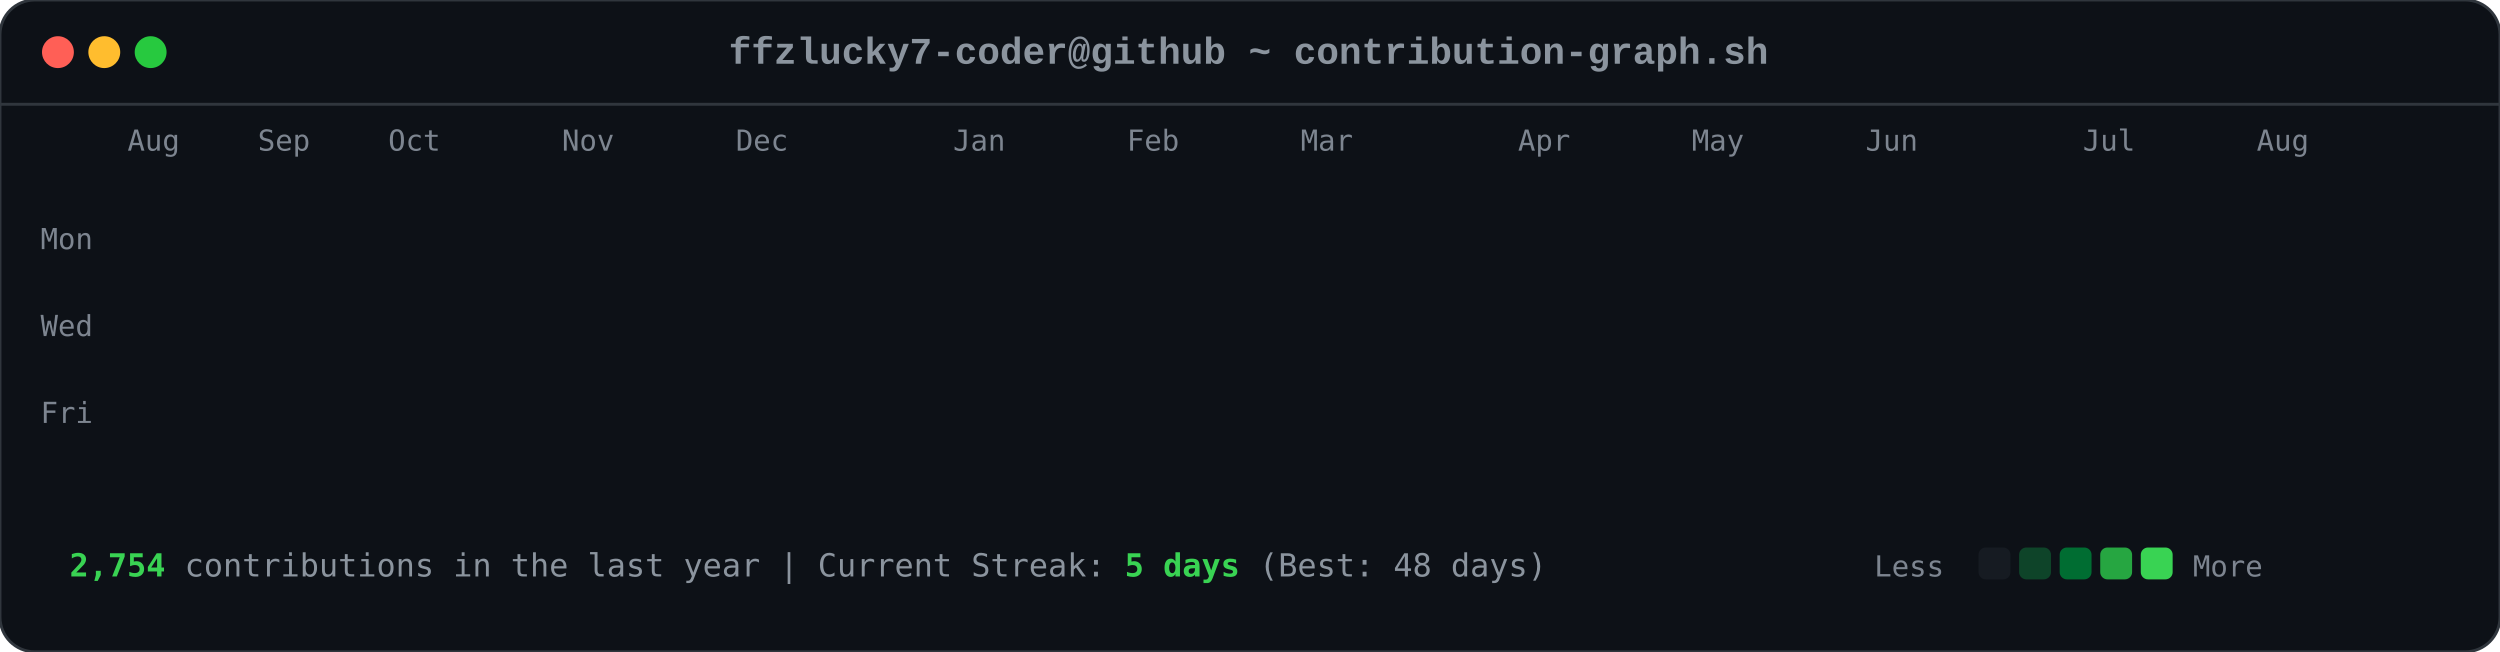
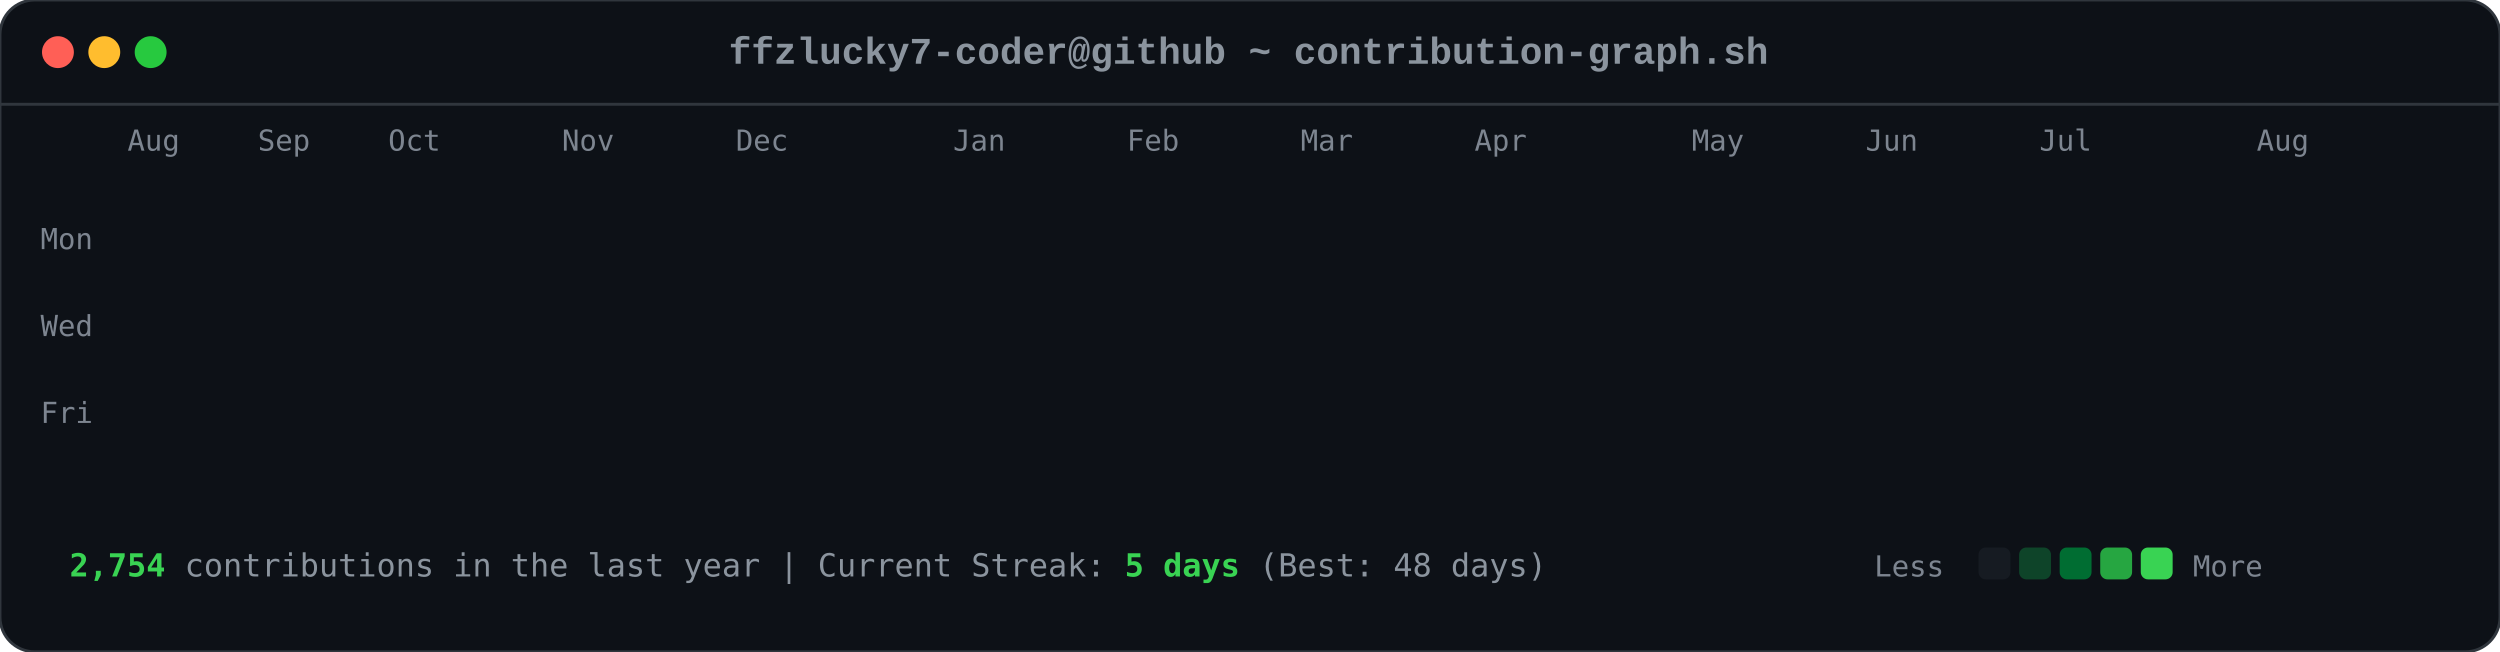
<svg xmlns="http://www.w3.org/2000/svg" viewBox="0 0 863 225" width="863" height="225">
  <style>

        .card-bg { fill: #0d1117; rx: 12px; ry: 12px; stroke: #30363d; stroke-width: 1px; }
        .font-mono { font-family: ui-monospace, SFMono-Regular, Consolas, 'Liberation Mono', Menlo, monospace; }
        .header-title { font-size: 13px; fill: #8b949e; font-weight: 600; }
        .axis-label { font-size: 10px; fill: #7d8590; font-family: ui-monospace, SFMono-Regular, Consolas, monospace; }
        .footer-text { font-size: 11px; fill: #8b949e; font-family: ui-monospace, SFMono-Regular, Consolas, monospace; }
        .stat-highlight { fill: #39d353; font-weight: 700; }
        
        .dot { rx: 6px; ry: 6px; }
        .dot-red { fill: #ff5f56; }
        .dot-yellow { fill: #ffbd2e; }
        .dot-green { fill: #27c93f; }
        
        .day-box {
            rx: 2.5px;
            ry: 2.5px;
            opacity: 0;
            animation: diagReveal 0.6s cubic-bezier(0.16, 1, 0.3, 1) forwards;
        }
        
        @keyframes diagReveal {
            0% { opacity: 0; transform: scale(0.2) translateY(-12px); }
            60% { opacity: 0.8; transform: scale(1.1) translateY(2px); }
            100% { opacity: 1; transform: scale(1) translateY(0); }
        }
    
</style>
  <rect width="863" height="225" class="card-bg" />
  <circle cx="20" cy="18" r="5.5" class="dot dot-red" />
  <circle cx="36" cy="18" r="5.5" class="dot dot-yellow" />
  <circle cx="52" cy="18" r="5.5" class="dot dot-green" />
  <text x="431" y="22" text-anchor="middle" class="font-mono header-title">ffzlucky7-coder@github ~ contribution-graph.sh</text>
  <line x1="0" y1="36" x2="863" y2="36" stroke="#30363d" stroke-width="1" />
  <text x="44" y="52" class="axis-label">Aug</text>
  <text x="89" y="52" class="axis-label">Sep</text>
  <text x="134" y="52" class="axis-label">Oct</text>
  <text x="194" y="52" class="axis-label">Nov</text>
  <text x="254" y="52" class="axis-label">Dec</text>
  <text x="329" y="52" class="axis-label">Jan</text>
  <text x="389" y="52" class="axis-label">Feb</text>
  <text x="449" y="52" class="axis-label">Mar</text>
-   <text x="524" y="52" class="axis-label">Apr</text>
+   <text x="509" y="52" class="axis-label">Apr</text>
  <text x="584" y="52" class="axis-label">May</text>
  <text x="644" y="52" class="axis-label">Jun</text>
-   <text x="719" y="52" class="axis-label">Jul</text>
+   <text x="704" y="52" class="axis-label">Jul</text>
  <text x="779" y="52" class="axis-label">Aug</text>
  <text x="14" y="86" class="axis-label">Mon</text>
  <text x="14" y="116" class="axis-label">Wed</text>
  <text x="14" y="146" class="axis-label">Fri</text>
  <rect x="44" y="62" width="11" height="11" fill="#0e4429" class="day-box" style="animation-delay: 0.2s;" />
  <rect x="44" y="77" width="11" height="11" fill="#0e4429" class="day-box" style="animation-delay: 0.24s;" />
  <rect x="44" y="92" width="11" height="11" fill="#39d353" class="day-box" style="animation-delay: 0.28s;" />
  <rect x="44" y="107" width="11" height="11" fill="#0e4429" class="day-box" style="animation-delay: 0.32s;" />
  <rect x="44" y="122" width="11" height="11" fill="#26a641" class="day-box" style="animation-delay: 0.36s;" />
  <rect x="44" y="137" width="11" height="11" fill="#26a641" class="day-box" style="animation-delay: 0.4s;" />
  <rect x="44" y="152" width="11" height="11" fill="#26a641" class="day-box" style="animation-delay: 0.44s;" />
  <rect x="59" y="62" width="11" height="11" fill="#0e4429" class="day-box" style="animation-delay: 0.25s;" />
  <rect x="59" y="77" width="11" height="11" fill="#0e4429" class="day-box" style="animation-delay: 0.29s;" />
  <rect x="59" y="92" width="11" height="11" fill="#006d32" class="day-box" style="animation-delay: 0.33s;" />
  <rect x="59" y="107" width="11" height="11" fill="#161b22" class="day-box" style="animation-delay: 0.37s;" />
  <rect x="59" y="122" width="11" height="11" fill="#39d353" class="day-box" style="animation-delay: 0.41s;" />
  <rect x="59" y="137" width="11" height="11" fill="#69f0a0" class="day-box" style="animation-delay: 0.45s;" />
  <rect x="59" y="152" width="11" height="11" fill="#006d32" class="day-box" style="animation-delay: 0.49s;" />
  <rect x="74" y="62" width="11" height="11" fill="#26a641" class="day-box" style="animation-delay: 0.3s;" />
  <rect x="74" y="77" width="11" height="11" fill="#39d353" class="day-box" style="animation-delay: 0.34s;" />
  <rect x="74" y="92" width="11" height="11" fill="#161b22" class="day-box" style="animation-delay: 0.38s;" />
  <rect x="74" y="107" width="11" height="11" fill="#161b22" class="day-box" style="animation-delay: 0.42s;" />
  <rect x="74" y="122" width="11" height="11" fill="#006d32" class="day-box" style="animation-delay: 0.46s;" />
  <rect x="74" y="137" width="11" height="11" fill="#006d32" class="day-box" style="animation-delay: 0.5s;" />
  <rect x="74" y="152" width="11" height="11" fill="#26a641" class="day-box" style="animation-delay: 0.54s;" />
  <rect x="89" y="62" width="11" height="11" fill="#0e4429" class="day-box" style="animation-delay: 0.35s;" />
  <rect x="89" y="77" width="11" height="11" fill="#006d32" class="day-box" style="animation-delay: 0.39s;" />
  <rect x="89" y="92" width="11" height="11" fill="#39d353" class="day-box" style="animation-delay: 0.43s;" />
  <rect x="89" y="107" width="11" height="11" fill="#0e4429" class="day-box" style="animation-delay: 0.47s;" />
  <rect x="89" y="122" width="11" height="11" fill="#0e4429" class="day-box" style="animation-delay: 0.51s;" />
  <rect x="89" y="137" width="11" height="11" fill="#006d32" class="day-box" style="animation-delay: 0.55s;" />
  <rect x="89" y="152" width="11" height="11" fill="#0e4429" class="day-box" style="animation-delay: 0.59s;" />
  <rect x="104" y="62" width="11" height="11" fill="#006d32" class="day-box" style="animation-delay: 0.4s;" />
  <rect x="104" y="77" width="11" height="11" fill="#69f0a0" class="day-box" style="animation-delay: 0.44s;" />
  <rect x="104" y="92" width="11" height="11" fill="#0e4429" class="day-box" style="animation-delay: 0.48s;" />
  <rect x="104" y="107" width="11" height="11" fill="#161b22" class="day-box" style="animation-delay: 0.52s;" />
  <rect x="104" y="122" width="11" height="11" fill="#0e4429" class="day-box" style="animation-delay: 0.56s;" />
  <rect x="104" y="137" width="11" height="11" fill="#006d32" class="day-box" style="animation-delay: 0.6s;" />
  <rect x="104" y="152" width="11" height="11" fill="#69f0a0" class="day-box" style="animation-delay: 0.64s;" />
  <rect x="119" y="62" width="11" height="11" fill="#0e4429" class="day-box" style="animation-delay: 0.45s;" />
  <rect x="119" y="77" width="11" height="11" fill="#006d32" class="day-box" style="animation-delay: 0.49s;" />
  <rect x="119" y="92" width="11" height="11" fill="#006d32" class="day-box" style="animation-delay: 0.53s;" />
  <rect x="119" y="107" width="11" height="11" fill="#161b22" class="day-box" style="animation-delay: 0.57s;" />
  <rect x="119" y="122" width="11" height="11" fill="#26a641" class="day-box" style="animation-delay: 0.61s;" />
  <rect x="119" y="137" width="11" height="11" fill="#161b22" class="day-box" style="animation-delay: 0.65s;" />
  <rect x="119" y="152" width="11" height="11" fill="#26a641" class="day-box" style="animation-delay: 0.69s;" />
  <rect x="134" y="62" width="11" height="11" fill="#39d353" class="day-box" style="animation-delay: 0.5s;" />
  <rect x="134" y="77" width="11" height="11" fill="#006d32" class="day-box" style="animation-delay: 0.54s;" />
  <rect x="134" y="92" width="11" height="11" fill="#161b22" class="day-box" style="animation-delay: 0.58s;" />
  <rect x="134" y="107" width="11" height="11" fill="#161b22" class="day-box" style="animation-delay: 0.62s;" />
  <rect x="134" y="122" width="11" height="11" fill="#161b22" class="day-box" style="animation-delay: 0.66s;" />
  <rect x="134" y="137" width="11" height="11" fill="#0e4429" class="day-box" style="animation-delay: 0.7s;" />
  <rect x="134" y="152" width="11" height="11" fill="#006d32" class="day-box" style="animation-delay: 0.74s;" />
  <rect x="149" y="62" width="11" height="11" fill="#161b22" class="day-box" style="animation-delay: 0.55s;" />
  <rect x="149" y="77" width="11" height="11" fill="#0e4429" class="day-box" style="animation-delay: 0.59s;" />
  <rect x="149" y="92" width="11" height="11" fill="#161b22" class="day-box" style="animation-delay: 0.63s;" />
  <rect x="149" y="107" width="11" height="11" fill="#26a641" class="day-box" style="animation-delay: 0.67s;" />
  <rect x="149" y="122" width="11" height="11" fill="#161b22" class="day-box" style="animation-delay: 0.71s;" />
  <rect x="149" y="137" width="11" height="11" fill="#161b22" class="day-box" style="animation-delay: 0.75s;" />
  <rect x="149" y="152" width="11" height="11" fill="#26a641" class="day-box" style="animation-delay: 0.79s;" />
  <rect x="164" y="62" width="11" height="11" fill="#26a641" class="day-box" style="animation-delay: 0.6s;" />
  <rect x="164" y="77" width="11" height="11" fill="#26a641" class="day-box" style="animation-delay: 0.64s;" />
  <rect x="164" y="92" width="11" height="11" fill="#0e4429" class="day-box" style="animation-delay: 0.68s;" />
  <rect x="164" y="107" width="11" height="11" fill="#006d32" class="day-box" style="animation-delay: 0.72s;" />
  <rect x="164" y="122" width="11" height="11" fill="#26a641" class="day-box" style="animation-delay: 0.76s;" />
  <rect x="164" y="137" width="11" height="11" fill="#69f0a0" class="day-box" style="animation-delay: 0.8s;" />
  <rect x="164" y="152" width="11" height="11" fill="#006d32" class="day-box" style="animation-delay: 0.84s;" />
  <rect x="179" y="62" width="11" height="11" fill="#0e4429" class="day-box" style="animation-delay: 0.65s;" />
  <rect x="179" y="77" width="11" height="11" fill="#006d32" class="day-box" style="animation-delay: 0.69s;" />
  <rect x="179" y="92" width="11" height="11" fill="#0e4429" class="day-box" style="animation-delay: 0.73s;" />
  <rect x="179" y="107" width="11" height="11" fill="#006d32" class="day-box" style="animation-delay: 0.77s;" />
  <rect x="179" y="122" width="11" height="11" fill="#69f0a0" class="day-box" style="animation-delay: 0.81s;" />
  <rect x="179" y="137" width="11" height="11" fill="#26a641" class="day-box" style="animation-delay: 0.85s;" />
  <rect x="179" y="152" width="11" height="11" fill="#0e4429" class="day-box" style="animation-delay: 0.89s;" />
  <rect x="194" y="62" width="11" height="11" fill="#0e4429" class="day-box" style="animation-delay: 0.7s;" />
  <rect x="194" y="77" width="11" height="11" fill="#69f0a0" class="day-box" style="animation-delay: 0.74s;" />
  <rect x="194" y="92" width="11" height="11" fill="#39d353" class="day-box" style="animation-delay: 0.78s;" />
  <rect x="194" y="107" width="11" height="11" fill="#69f0a0" class="day-box" style="animation-delay: 0.82s;" />
  <rect x="194" y="122" width="11" height="11" fill="#161b22" class="day-box" style="animation-delay: 0.86s;" />
  <rect x="194" y="137" width="11" height="11" fill="#161b22" class="day-box" style="animation-delay: 0.9s;" />
  <rect x="194" y="152" width="11" height="11" fill="#161b22" class="day-box" style="animation-delay: 0.94s;" />
  <rect x="209" y="62" width="11" height="11" fill="#006d32" class="day-box" style="animation-delay: 0.75s;" />
  <rect x="209" y="77" width="11" height="11" fill="#161b22" class="day-box" style="animation-delay: 0.79s;" />
  <rect x="209" y="92" width="11" height="11" fill="#161b22" class="day-box" style="animation-delay: 0.83s;" />
  <rect x="209" y="107" width="11" height="11" fill="#0e4429" class="day-box" style="animation-delay: 0.87s;" />
  <rect x="209" y="122" width="11" height="11" fill="#39d353" class="day-box" style="animation-delay: 0.91s;" />
  <rect x="209" y="137" width="11" height="11" fill="#26a641" class="day-box" style="animation-delay: 0.95s;" />
  <rect x="209" y="152" width="11" height="11" fill="#006d32" class="day-box" style="animation-delay: 0.99s;" />
  <rect x="224" y="62" width="11" height="11" fill="#26a641" class="day-box" style="animation-delay: 0.8s;" />
  <rect x="224" y="77" width="11" height="11" fill="#26a641" class="day-box" style="animation-delay: 0.84s;" />
  <rect x="224" y="92" width="11" height="11" fill="#26a641" class="day-box" style="animation-delay: 0.88s;" />
  <rect x="224" y="107" width="11" height="11" fill="#0e4429" class="day-box" style="animation-delay: 0.92s;" />
  <rect x="224" y="122" width="11" height="11" fill="#69f0a0" class="day-box" style="animation-delay: 0.96s;" />
  <rect x="224" y="137" width="11" height="11" fill="#0e4429" class="day-box" style="animation-delay: 1.0s;" />
  <rect x="224" y="152" width="11" height="11" fill="#26a641" class="day-box" style="animation-delay: 1.04s;" />
  <rect x="239" y="62" width="11" height="11" fill="#161b22" class="day-box" style="animation-delay: 0.85s;" />
  <rect x="239" y="77" width="11" height="11" fill="#26a641" class="day-box" style="animation-delay: 0.89s;" />
  <rect x="239" y="92" width="11" height="11" fill="#0e4429" class="day-box" style="animation-delay: 0.93s;" />
  <rect x="239" y="107" width="11" height="11" fill="#69f0a0" class="day-box" style="animation-delay: 0.97s;" />
  <rect x="239" y="122" width="11" height="11" fill="#26a641" class="day-box" style="animation-delay: 1.01s;" />
  <rect x="239" y="137" width="11" height="11" fill="#006d32" class="day-box" style="animation-delay: 1.05s;" />
  <rect x="239" y="152" width="11" height="11" fill="#006d32" class="day-box" style="animation-delay: 1.09s;" />
  <rect x="254" y="62" width="11" height="11" fill="#161b22" class="day-box" style="animation-delay: 0.9s;" />
  <rect x="254" y="77" width="11" height="11" fill="#0e4429" class="day-box" style="animation-delay: 0.94s;" />
  <rect x="254" y="92" width="11" height="11" fill="#69f0a0" class="day-box" style="animation-delay: 0.98s;" />
  <rect x="254" y="107" width="11" height="11" fill="#26a641" class="day-box" style="animation-delay: 1.02s;" />
  <rect x="254" y="122" width="11" height="11" fill="#161b22" class="day-box" style="animation-delay: 1.06s;" />
  <rect x="254" y="137" width="11" height="11" fill="#0e4429" class="day-box" style="animation-delay: 1.1s;" />
  <rect x="254" y="152" width="11" height="11" fill="#0e4429" class="day-box" style="animation-delay: 1.14s;" />
  <rect x="269" y="62" width="11" height="11" fill="#26a641" class="day-box" style="animation-delay: 0.95s;" />
  <rect x="269" y="77" width="11" height="11" fill="#39d353" class="day-box" style="animation-delay: 0.99s;" />
  <rect x="269" y="92" width="11" height="11" fill="#69f0a0" class="day-box" style="animation-delay: 1.03s;" />
  <rect x="269" y="107" width="11" height="11" fill="#006d32" class="day-box" style="animation-delay: 1.07s;" />
  <rect x="269" y="122" width="11" height="11" fill="#006d32" class="day-box" style="animation-delay: 1.11s;" />
  <rect x="269" y="137" width="11" height="11" fill="#006d32" class="day-box" style="animation-delay: 1.15s;" />
  <rect x="269" y="152" width="11" height="11" fill="#006d32" class="day-box" style="animation-delay: 1.19s;" />
  <rect x="284" y="62" width="11" height="11" fill="#69f0a0" class="day-box" style="animation-delay: 1.0s;" />
  <rect x="284" y="77" width="11" height="11" fill="#39d353" class="day-box" style="animation-delay: 1.04s;" />
  <rect x="284" y="92" width="11" height="11" fill="#0e4429" class="day-box" style="animation-delay: 1.08s;" />
  <rect x="284" y="107" width="11" height="11" fill="#161b22" class="day-box" style="animation-delay: 1.12s;" />
  <rect x="284" y="122" width="11" height="11" fill="#39d353" class="day-box" style="animation-delay: 1.16s;" />
  <rect x="284" y="137" width="11" height="11" fill="#006d32" class="day-box" style="animation-delay: 1.2s;" />
  <rect x="284" y="152" width="11" height="11" fill="#26a641" class="day-box" style="animation-delay: 1.24s;" />
  <rect x="299" y="62" width="11" height="11" fill="#161b22" class="day-box" style="animation-delay: 1.05s;" />
  <rect x="299" y="77" width="11" height="11" fill="#69f0a0" class="day-box" style="animation-delay: 1.09s;" />
  <rect x="299" y="92" width="11" height="11" fill="#161b22" class="day-box" style="animation-delay: 1.13s;" />
  <rect x="299" y="107" width="11" height="11" fill="#161b22" class="day-box" style="animation-delay: 1.17s;" />
  <rect x="299" y="122" width="11" height="11" fill="#39d353" class="day-box" style="animation-delay: 1.21s;" />
  <rect x="299" y="137" width="11" height="11" fill="#69f0a0" class="day-box" style="animation-delay: 1.25s;" />
  <rect x="299" y="152" width="11" height="11" fill="#39d353" class="day-box" style="animation-delay: 1.29s;" />
  <rect x="314" y="62" width="11" height="11" fill="#39d353" class="day-box" style="animation-delay: 1.1s;" />
  <rect x="314" y="77" width="11" height="11" fill="#0e4429" class="day-box" style="animation-delay: 1.14s;" />
  <rect x="314" y="92" width="11" height="11" fill="#39d353" class="day-box" style="animation-delay: 1.18s;" />
  <rect x="314" y="107" width="11" height="11" fill="#39d353" class="day-box" style="animation-delay: 1.22s;" />
  <rect x="314" y="122" width="11" height="11" fill="#26a641" class="day-box" style="animation-delay: 1.26s;" />
  <rect x="314" y="137" width="11" height="11" fill="#39d353" class="day-box" style="animation-delay: 1.3s;" />
  <rect x="314" y="152" width="11" height="11" fill="#26a641" class="day-box" style="animation-delay: 1.34s;" />
  <rect x="329" y="62" width="11" height="11" fill="#161b22" class="day-box" style="animation-delay: 1.15s;" />
  <rect x="329" y="77" width="11" height="11" fill="#69f0a0" class="day-box" style="animation-delay: 1.19s;" />
  <rect x="329" y="92" width="11" height="11" fill="#69f0a0" class="day-box" style="animation-delay: 1.23s;" />
  <rect x="329" y="107" width="11" height="11" fill="#006d32" class="day-box" style="animation-delay: 1.27s;" />
  <rect x="329" y="122" width="11" height="11" fill="#69f0a0" class="day-box" style="animation-delay: 1.31s;" />
  <rect x="329" y="137" width="11" height="11" fill="#26a641" class="day-box" style="animation-delay: 1.35s;" />
  <rect x="329" y="152" width="11" height="11" fill="#006d32" class="day-box" style="animation-delay: 1.39s;" />
  <rect x="344" y="62" width="11" height="11" fill="#0e4429" class="day-box" style="animation-delay: 1.2s;" />
  <rect x="344" y="77" width="11" height="11" fill="#26a641" class="day-box" style="animation-delay: 1.24s;" />
  <rect x="344" y="92" width="11" height="11" fill="#006d32" class="day-box" style="animation-delay: 1.28s;" />
  <rect x="344" y="107" width="11" height="11" fill="#006d32" class="day-box" style="animation-delay: 1.32s;" />
  <rect x="344" y="122" width="11" height="11" fill="#0e4429" class="day-box" style="animation-delay: 1.36s;" />
  <rect x="344" y="137" width="11" height="11" fill="#69f0a0" class="day-box" style="animation-delay: 1.4s;" />
  <rect x="344" y="152" width="11" height="11" fill="#39d353" class="day-box" style="animation-delay: 1.44s;" />
  <rect x="359" y="62" width="11" height="11" fill="#006d32" class="day-box" style="animation-delay: 1.25s;" />
  <rect x="359" y="77" width="11" height="11" fill="#006d32" class="day-box" style="animation-delay: 1.29s;" />
  <rect x="359" y="92" width="11" height="11" fill="#39d353" class="day-box" style="animation-delay: 1.33s;" />
  <rect x="359" y="107" width="11" height="11" fill="#006d32" class="day-box" style="animation-delay: 1.37s;" />
  <rect x="359" y="122" width="11" height="11" fill="#69f0a0" class="day-box" style="animation-delay: 1.41s;" />
  <rect x="359" y="137" width="11" height="11" fill="#006d32" class="day-box" style="animation-delay: 1.45s;" />
  <rect x="359" y="152" width="11" height="11" fill="#0e4429" class="day-box" style="animation-delay: 1.49s;" />
  <rect x="374" y="62" width="11" height="11" fill="#39d353" class="day-box" style="animation-delay: 1.3s;" />
  <rect x="374" y="77" width="11" height="11" fill="#26a641" class="day-box" style="animation-delay: 1.34s;" />
  <rect x="374" y="92" width="11" height="11" fill="#006d32" class="day-box" style="animation-delay: 1.38s;" />
  <rect x="374" y="107" width="11" height="11" fill="#26a641" class="day-box" style="animation-delay: 1.42s;" />
  <rect x="374" y="122" width="11" height="11" fill="#161b22" class="day-box" style="animation-delay: 1.46s;" />
  <rect x="374" y="137" width="11" height="11" fill="#161b22" class="day-box" style="animation-delay: 1.5s;" />
  <rect x="374" y="152" width="11" height="11" fill="#161b22" class="day-box" style="animation-delay: 1.54s;" />
  <rect x="389" y="62" width="11" height="11" fill="#006d32" class="day-box" style="animation-delay: 1.35s;" />
  <rect x="389" y="77" width="11" height="11" fill="#006d32" class="day-box" style="animation-delay: 1.39s;" />
  <rect x="389" y="92" width="11" height="11" fill="#39d353" class="day-box" style="animation-delay: 1.43s;" />
  <rect x="389" y="107" width="11" height="11" fill="#161b22" class="day-box" style="animation-delay: 1.47s;" />
  <rect x="389" y="122" width="11" height="11" fill="#161b22" class="day-box" style="animation-delay: 1.51s;" />
  <rect x="389" y="137" width="11" height="11" fill="#26a641" class="day-box" style="animation-delay: 1.55s;" />
  <rect x="389" y="152" width="11" height="11" fill="#161b22" class="day-box" style="animation-delay: 1.59s;" />
  <rect x="404" y="62" width="11" height="11" fill="#39d353" class="day-box" style="animation-delay: 1.4s;" />
  <rect x="404" y="77" width="11" height="11" fill="#39d353" class="day-box" style="animation-delay: 1.44s;" />
  <rect x="404" y="92" width="11" height="11" fill="#26a641" class="day-box" style="animation-delay: 1.48s;" />
  <rect x="404" y="107" width="11" height="11" fill="#0e4429" class="day-box" style="animation-delay: 1.52s;" />
  <rect x="404" y="122" width="11" height="11" fill="#006d32" class="day-box" style="animation-delay: 1.56s;" />
  <rect x="404" y="137" width="11" height="11" fill="#006d32" class="day-box" style="animation-delay: 1.6s;" />
  <rect x="404" y="152" width="11" height="11" fill="#0e4429" class="day-box" style="animation-delay: 1.64s;" />
  <rect x="419" y="62" width="11" height="11" fill="#006d32" class="day-box" style="animation-delay: 1.45s;" />
  <rect x="419" y="77" width="11" height="11" fill="#006d32" class="day-box" style="animation-delay: 1.49s;" />
  <rect x="419" y="92" width="11" height="11" fill="#161b22" class="day-box" style="animation-delay: 1.53s;" />
  <rect x="419" y="107" width="11" height="11" fill="#006d32" class="day-box" style="animation-delay: 1.57s;" />
  <rect x="419" y="122" width="11" height="11" fill="#161b22" class="day-box" style="animation-delay: 1.61s;" />
  <rect x="419" y="137" width="11" height="11" fill="#006d32" class="day-box" style="animation-delay: 1.65s;" />
  <rect x="419" y="152" width="11" height="11" fill="#26a641" class="day-box" style="animation-delay: 1.69s;" />
  <rect x="434" y="62" width="11" height="11" fill="#006d32" class="day-box" style="animation-delay: 1.5s;" />
  <rect x="434" y="77" width="11" height="11" fill="#006d32" class="day-box" style="animation-delay: 1.54s;" />
  <rect x="434" y="92" width="11" height="11" fill="#39d353" class="day-box" style="animation-delay: 1.58s;" />
  <rect x="434" y="107" width="11" height="11" fill="#161b22" class="day-box" style="animation-delay: 1.62s;" />
  <rect x="434" y="122" width="11" height="11" fill="#69f0a0" class="day-box" style="animation-delay: 1.66s;" />
  <rect x="434" y="137" width="11" height="11" fill="#006d32" class="day-box" style="animation-delay: 1.7s;" />
  <rect x="434" y="152" width="11" height="11" fill="#006d32" class="day-box" style="animation-delay: 1.74s;" />
  <rect x="449" y="62" width="11" height="11" fill="#006d32" class="day-box" style="animation-delay: 1.55s;" />
  <rect x="449" y="77" width="11" height="11" fill="#69f0a0" class="day-box" style="animation-delay: 1.59s;" />
  <rect x="449" y="92" width="11" height="11" fill="#0e4429" class="day-box" style="animation-delay: 1.63s;" />
  <rect x="449" y="107" width="11" height="11" fill="#0e4429" class="day-box" style="animation-delay: 1.67s;" />
  <rect x="449" y="122" width="11" height="11" fill="#0e4429" class="day-box" style="animation-delay: 1.71s;" />
  <rect x="449" y="137" width="11" height="11" fill="#69f0a0" class="day-box" style="animation-delay: 1.75s;" />
  <rect x="449" y="152" width="11" height="11" fill="#161b22" class="day-box" style="animation-delay: 1.79s;" />
  <rect x="464" y="62" width="11" height="11" fill="#006d32" class="day-box" style="animation-delay: 1.6s;" />
  <rect x="464" y="77" width="11" height="11" fill="#26a641" class="day-box" style="animation-delay: 1.64s;" />
  <rect x="464" y="92" width="11" height="11" fill="#006d32" class="day-box" style="animation-delay: 1.68s;" />
  <rect x="464" y="107" width="11" height="11" fill="#26a641" class="day-box" style="animation-delay: 1.72s;" />
  <rect x="464" y="122" width="11" height="11" fill="#0e4429" class="day-box" style="animation-delay: 1.76s;" />
  <rect x="464" y="137" width="11" height="11" fill="#0e4429" class="day-box" style="animation-delay: 1.8s;" />
  <rect x="464" y="152" width="11" height="11" fill="#69f0a0" class="day-box" style="animation-delay: 1.84s;" />
  <rect x="479" y="62" width="11" height="11" fill="#26a641" class="day-box" style="animation-delay: 1.65s;" />
  <rect x="479" y="77" width="11" height="11" fill="#39d353" class="day-box" style="animation-delay: 1.69s;" />
  <rect x="479" y="92" width="11" height="11" fill="#39d353" class="day-box" style="animation-delay: 1.73s;" />
  <rect x="479" y="107" width="11" height="11" fill="#26a641" class="day-box" style="animation-delay: 1.77s;" />
  <rect x="479" y="122" width="11" height="11" fill="#006d32" class="day-box" style="animation-delay: 1.81s;" />
  <rect x="479" y="137" width="11" height="11" fill="#26a641" class="day-box" style="animation-delay: 1.85s;" />
  <rect x="479" y="152" width="11" height="11" fill="#161b22" class="day-box" style="animation-delay: 1.89s;" />
  <rect x="494" y="62" width="11" height="11" fill="#161b22" class="day-box" style="animation-delay: 1.7s;" />
  <rect x="494" y="77" width="11" height="11" fill="#69f0a0" class="day-box" style="animation-delay: 1.74s;" />
  <rect x="494" y="92" width="11" height="11" fill="#006d32" class="day-box" style="animation-delay: 1.78s;" />
  <rect x="494" y="107" width="11" height="11" fill="#69f0a0" class="day-box" style="animation-delay: 1.82s;" />
  <rect x="494" y="122" width="11" height="11" fill="#39d353" class="day-box" style="animation-delay: 1.86s;" />
  <rect x="494" y="137" width="11" height="11" fill="#006d32" class="day-box" style="animation-delay: 1.9s;" />
  <rect x="494" y="152" width="11" height="11" fill="#006d32" class="day-box" style="animation-delay: 1.94s;" />
  <rect x="509" y="62" width="11" height="11" fill="#26a641" class="day-box" style="animation-delay: 1.75s;" />
  <rect x="509" y="77" width="11" height="11" fill="#39d353" class="day-box" style="animation-delay: 1.79s;" />
  <rect x="509" y="92" width="11" height="11" fill="#006d32" class="day-box" style="animation-delay: 1.83s;" />
  <rect x="509" y="107" width="11" height="11" fill="#39d353" class="day-box" style="animation-delay: 1.87s;" />
  <rect x="509" y="122" width="11" height="11" fill="#26a641" class="day-box" style="animation-delay: 1.91s;" />
  <rect x="509" y="137" width="11" height="11" fill="#26a641" class="day-box" style="animation-delay: 1.95s;" />
  <rect x="509" y="152" width="11" height="11" fill="#006d32" class="day-box" style="animation-delay: 1.99s;" />
  <rect x="524" y="62" width="11" height="11" fill="#006d32" class="day-box" style="animation-delay: 1.8s;" />
  <rect x="524" y="77" width="11" height="11" fill="#006d32" class="day-box" style="animation-delay: 1.84s;" />
  <rect x="524" y="92" width="11" height="11" fill="#26a641" class="day-box" style="animation-delay: 1.88s;" />
  <rect x="524" y="107" width="11" height="11" fill="#006d32" class="day-box" style="animation-delay: 1.92s;" />
  <rect x="524" y="122" width="11" height="11" fill="#006d32" class="day-box" style="animation-delay: 1.96s;" />
  <rect x="524" y="137" width="11" height="11" fill="#0e4429" class="day-box" style="animation-delay: 2.0s;" />
  <rect x="524" y="152" width="11" height="11" fill="#26a641" class="day-box" style="animation-delay: 2.04s;" />
  <rect x="539" y="62" width="11" height="11" fill="#26a641" class="day-box" style="animation-delay: 1.85s;" />
  <rect x="539" y="77" width="11" height="11" fill="#69f0a0" class="day-box" style="animation-delay: 1.89s;" />
  <rect x="539" y="92" width="11" height="11" fill="#161b22" class="day-box" style="animation-delay: 1.93s;" />
  <rect x="539" y="107" width="11" height="11" fill="#161b22" class="day-box" style="animation-delay: 1.97s;" />
  <rect x="539" y="122" width="11" height="11" fill="#006d32" class="day-box" style="animation-delay: 2.01s;" />
  <rect x="539" y="137" width="11" height="11" fill="#26a641" class="day-box" style="animation-delay: 2.05s;" />
  <rect x="539" y="152" width="11" height="11" fill="#0e4429" class="day-box" style="animation-delay: 2.09s;" />
  <rect x="554" y="62" width="11" height="11" fill="#0e4429" class="day-box" style="animation-delay: 1.9s;" />
  <rect x="554" y="77" width="11" height="11" fill="#0e4429" class="day-box" style="animation-delay: 1.94s;" />
  <rect x="554" y="92" width="11" height="11" fill="#006d32" class="day-box" style="animation-delay: 1.98s;" />
  <rect x="554" y="107" width="11" height="11" fill="#161b22" class="day-box" style="animation-delay: 2.02s;" />
  <rect x="554" y="122" width="11" height="11" fill="#39d353" class="day-box" style="animation-delay: 2.06s;" />
  <rect x="554" y="137" width="11" height="11" fill="#161b22" class="day-box" style="animation-delay: 2.1s;" />
  <rect x="554" y="152" width="11" height="11" fill="#0e4429" class="day-box" style="animation-delay: 2.14s;" />
  <rect x="569" y="62" width="11" height="11" fill="#39d353" class="day-box" style="animation-delay: 1.95s;" />
  <rect x="569" y="77" width="11" height="11" fill="#006d32" class="day-box" style="animation-delay: 1.99s;" />
  <rect x="569" y="92" width="11" height="11" fill="#39d353" class="day-box" style="animation-delay: 2.03s;" />
  <rect x="569" y="107" width="11" height="11" fill="#006d32" class="day-box" style="animation-delay: 2.07s;" />
  <rect x="569" y="122" width="11" height="11" fill="#26a641" class="day-box" style="animation-delay: 2.11s;" />
  <rect x="569" y="137" width="11" height="11" fill="#26a641" class="day-box" style="animation-delay: 2.15s;" />
  <rect x="569" y="152" width="11" height="11" fill="#161b22" class="day-box" style="animation-delay: 2.19s;" />
  <rect x="584" y="62" width="11" height="11" fill="#006d32" class="day-box" style="animation-delay: 2.0s;" />
  <rect x="584" y="77" width="11" height="11" fill="#0e4429" class="day-box" style="animation-delay: 2.04s;" />
  <rect x="584" y="92" width="11" height="11" fill="#006d32" class="day-box" style="animation-delay: 2.08s;" />
  <rect x="584" y="107" width="11" height="11" fill="#006d32" class="day-box" style="animation-delay: 2.12s;" />
  <rect x="584" y="122" width="11" height="11" fill="#006d32" class="day-box" style="animation-delay: 2.16s;" />
  <rect x="584" y="137" width="11" height="11" fill="#161b22" class="day-box" style="animation-delay: 2.2s;" />
  <rect x="584" y="152" width="11" height="11" fill="#26a641" class="day-box" style="animation-delay: 2.24s;" />
  <rect x="599" y="62" width="11" height="11" fill="#26a641" class="day-box" style="animation-delay: 2.05s;" />
  <rect x="599" y="77" width="11" height="11" fill="#161b22" class="day-box" style="animation-delay: 2.09s;" />
  <rect x="599" y="92" width="11" height="11" fill="#161b22" class="day-box" style="animation-delay: 2.13s;" />
  <rect x="599" y="107" width="11" height="11" fill="#0e4429" class="day-box" style="animation-delay: 2.17s;" />
  <rect x="599" y="122" width="11" height="11" fill="#39d353" class="day-box" style="animation-delay: 2.21s;" />
  <rect x="599" y="137" width="11" height="11" fill="#006d32" class="day-box" style="animation-delay: 2.25s;" />
  <rect x="599" y="152" width="11" height="11" fill="#69f0a0" class="day-box" style="animation-delay: 2.29s;" />
  <rect x="614" y="62" width="11" height="11" fill="#26a641" class="day-box" style="animation-delay: 2.1s;" />
  <rect x="614" y="77" width="11" height="11" fill="#26a641" class="day-box" style="animation-delay: 2.14s;" />
  <rect x="614" y="92" width="11" height="11" fill="#69f0a0" class="day-box" style="animation-delay: 2.18s;" />
  <rect x="614" y="107" width="11" height="11" fill="#161b22" class="day-box" style="animation-delay: 2.22s;" />
  <rect x="614" y="122" width="11" height="11" fill="#006d32" class="day-box" style="animation-delay: 2.26s;" />
  <rect x="614" y="137" width="11" height="11" fill="#0e4429" class="day-box" style="animation-delay: 2.3s;" />
  <rect x="614" y="152" width="11" height="11" fill="#161b22" class="day-box" style="animation-delay: 2.34s;" />
  <rect x="629" y="62" width="11" height="11" fill="#26a641" class="day-box" style="animation-delay: 2.15s;" />
  <rect x="629" y="77" width="11" height="11" fill="#161b22" class="day-box" style="animation-delay: 2.19s;" />
  <rect x="629" y="92" width="11" height="11" fill="#006d32" class="day-box" style="animation-delay: 2.23s;" />
  <rect x="629" y="107" width="11" height="11" fill="#39d353" class="day-box" style="animation-delay: 2.27s;" />
  <rect x="629" y="122" width="11" height="11" fill="#006d32" class="day-box" style="animation-delay: 2.31s;" />
  <rect x="629" y="137" width="11" height="11" fill="#26a641" class="day-box" style="animation-delay: 2.35s;" />
  <rect x="629" y="152" width="11" height="11" fill="#006d32" class="day-box" style="animation-delay: 2.39s;" />
  <rect x="644" y="62" width="11" height="11" fill="#161b22" class="day-box" style="animation-delay: 2.2s;" />
  <rect x="644" y="77" width="11" height="11" fill="#26a641" class="day-box" style="animation-delay: 2.24s;" />
  <rect x="644" y="92" width="11" height="11" fill="#26a641" class="day-box" style="animation-delay: 2.28s;" />
  <rect x="644" y="107" width="11" height="11" fill="#26a641" class="day-box" style="animation-delay: 2.32s;" />
  <rect x="644" y="122" width="11" height="11" fill="#39d353" class="day-box" style="animation-delay: 2.36s;" />
  <rect x="644" y="137" width="11" height="11" fill="#0e4429" class="day-box" style="animation-delay: 2.4s;" />
  <rect x="644" y="152" width="11" height="11" fill="#26a641" class="day-box" style="animation-delay: 2.44s;" />
  <rect x="659" y="62" width="11" height="11" fill="#26a641" class="day-box" style="animation-delay: 2.25s;" />
  <rect x="659" y="77" width="11" height="11" fill="#006d32" class="day-box" style="animation-delay: 2.29s;" />
  <rect x="659" y="92" width="11" height="11" fill="#0e4429" class="day-box" style="animation-delay: 2.33s;" />
  <rect x="659" y="107" width="11" height="11" fill="#0e4429" class="day-box" style="animation-delay: 2.37s;" />
  <rect x="659" y="122" width="11" height="11" fill="#26a641" class="day-box" style="animation-delay: 2.41s;" />
  <rect x="659" y="137" width="11" height="11" fill="#006d32" class="day-box" style="animation-delay: 2.45s;" />
  <rect x="659" y="152" width="11" height="11" fill="#26a641" class="day-box" style="animation-delay: 2.49s;" />
  <rect x="674" y="62" width="11" height="11" fill="#26a641" class="day-box" style="animation-delay: 2.3s;" />
  <rect x="674" y="77" width="11" height="11" fill="#161b22" class="day-box" style="animation-delay: 2.34s;" />
  <rect x="674" y="92" width="11" height="11" fill="#39d353" class="day-box" style="animation-delay: 2.38s;" />
  <rect x="674" y="107" width="11" height="11" fill="#39d353" class="day-box" style="animation-delay: 2.42s;" />
  <rect x="674" y="122" width="11" height="11" fill="#161b22" class="day-box" style="animation-delay: 2.46s;" />
  <rect x="674" y="137" width="11" height="11" fill="#006d32" class="day-box" style="animation-delay: 2.5s;" />
  <rect x="674" y="152" width="11" height="11" fill="#161b22" class="day-box" style="animation-delay: 2.54s;" />
  <rect x="689" y="62" width="11" height="11" fill="#006d32" class="day-box" style="animation-delay: 2.35s;" />
  <rect x="689" y="77" width="11" height="11" fill="#26a641" class="day-box" style="animation-delay: 2.39s;" />
  <rect x="689" y="92" width="11" height="11" fill="#161b22" class="day-box" style="animation-delay: 2.43s;" />
  <rect x="689" y="107" width="11" height="11" fill="#161b22" class="day-box" style="animation-delay: 2.47s;" />
  <rect x="689" y="122" width="11" height="11" fill="#161b22" class="day-box" style="animation-delay: 2.51s;" />
  <rect x="689" y="137" width="11" height="11" fill="#006d32" class="day-box" style="animation-delay: 2.55s;" />
  <rect x="689" y="152" width="11" height="11" fill="#26a641" class="day-box" style="animation-delay: 2.59s;" />
  <rect x="704" y="62" width="11" height="11" fill="#26a641" class="day-box" style="animation-delay: 2.4s;" />
  <rect x="704" y="77" width="11" height="11" fill="#0e4429" class="day-box" style="animation-delay: 2.44s;" />
  <rect x="704" y="92" width="11" height="11" fill="#161b22" class="day-box" style="animation-delay: 2.48s;" />
  <rect x="704" y="107" width="11" height="11" fill="#161b22" class="day-box" style="animation-delay: 2.52s;" />
  <rect x="704" y="122" width="11" height="11" fill="#26a641" class="day-box" style="animation-delay: 2.56s;" />
  <rect x="704" y="137" width="11" height="11" fill="#0e4429" class="day-box" style="animation-delay: 2.6s;" />
  <rect x="704" y="152" width="11" height="11" fill="#39d353" class="day-box" style="animation-delay: 2.64s;" />
  <rect x="719" y="62" width="11" height="11" fill="#26a641" class="day-box" style="animation-delay: 2.45s;" />
  <rect x="719" y="77" width="11" height="11" fill="#161b22" class="day-box" style="animation-delay: 2.49s;" />
  <rect x="719" y="92" width="11" height="11" fill="#161b22" class="day-box" style="animation-delay: 2.53s;" />
  <rect x="719" y="107" width="11" height="11" fill="#161b22" class="day-box" style="animation-delay: 2.57s;" />
  <rect x="719" y="122" width="11" height="11" fill="#006d32" class="day-box" style="animation-delay: 2.61s;" />
  <rect x="719" y="137" width="11" height="11" fill="#161b22" class="day-box" style="animation-delay: 2.65s;" />
  <rect x="719" y="152" width="11" height="11" fill="#0e4429" class="day-box" style="animation-delay: 2.69s;" />
  <rect x="734" y="62" width="11" height="11" fill="#161b22" class="day-box" style="animation-delay: 2.5s;" />
  <rect x="734" y="77" width="11" height="11" fill="#006d32" class="day-box" style="animation-delay: 2.54s;" />
  <rect x="734" y="92" width="11" height="11" fill="#26a641" class="day-box" style="animation-delay: 2.58s;" />
  <rect x="734" y="107" width="11" height="11" fill="#26a641" class="day-box" style="animation-delay: 2.62s;" />
  <rect x="734" y="122" width="11" height="11" fill="#39d353" class="day-box" style="animation-delay: 2.66s;" />
  <rect x="734" y="137" width="11" height="11" fill="#006d32" class="day-box" style="animation-delay: 2.7s;" />
  <rect x="734" y="152" width="11" height="11" fill="#26a641" class="day-box" style="animation-delay: 2.74s;" />
  <rect x="749" y="62" width="11" height="11" fill="#0e4429" class="day-box" style="animation-delay: 2.55s;" />
  <rect x="749" y="77" width="11" height="11" fill="#006d32" class="day-box" style="animation-delay: 2.59s;" />
  <rect x="749" y="92" width="11" height="11" fill="#26a641" class="day-box" style="animation-delay: 2.63s;" />
  <rect x="749" y="107" width="11" height="11" fill="#0e4429" class="day-box" style="animation-delay: 2.67s;" />
  <rect x="749" y="122" width="11" height="11" fill="#161b22" class="day-box" style="animation-delay: 2.71s;" />
  <rect x="749" y="137" width="11" height="11" fill="#0e4429" class="day-box" style="animation-delay: 2.75s;" />
  <rect x="749" y="152" width="11" height="11" fill="#161b22" class="day-box" style="animation-delay: 2.79s;" />
  <rect x="764" y="62" width="11" height="11" fill="#161b22" class="day-box" style="animation-delay: 2.6s;" />
  <rect x="764" y="77" width="11" height="11" fill="#69f0a0" class="day-box" style="animation-delay: 2.64s;" />
  <rect x="764" y="92" width="11" height="11" fill="#006d32" class="day-box" style="animation-delay: 2.68s;" />
  <rect x="764" y="107" width="11" height="11" fill="#161b22" class="day-box" style="animation-delay: 2.72s;" />
  <rect x="764" y="122" width="11" height="11" fill="#006d32" class="day-box" style="animation-delay: 2.76s;" />
  <rect x="764" y="137" width="11" height="11" fill="#69f0a0" class="day-box" style="animation-delay: 2.8s;" />
  <rect x="764" y="152" width="11" height="11" fill="#39d353" class="day-box" style="animation-delay: 2.84s;" />
  <rect x="779" y="62" width="11" height="11" fill="#26a641" class="day-box" style="animation-delay: 2.65s;" />
  <rect x="779" y="77" width="11" height="11" fill="#161b22" class="day-box" style="animation-delay: 2.69s;" />
  <rect x="779" y="92" width="11" height="11" fill="#39d353" class="day-box" style="animation-delay: 2.73s;" />
  <rect x="779" y="107" width="11" height="11" fill="#006d32" class="day-box" style="animation-delay: 2.77s;" />
  <rect x="779" y="122" width="11" height="11" fill="#0e4429" class="day-box" style="animation-delay: 2.81s;" />
  <rect x="779" y="137" width="11" height="11" fill="#26a641" class="day-box" style="animation-delay: 2.85s;" />
  <rect x="779" y="152" width="11" height="11" fill="#69f0a0" class="day-box" style="animation-delay: 2.89s;" />
  <rect x="794" y="62" width="11" height="11" fill="#006d32" class="day-box" style="animation-delay: 2.7s;" />
  <rect x="794" y="77" width="11" height="11" fill="#0e4429" class="day-box" style="animation-delay: 2.74s;" />
  <rect x="794" y="92" width="11" height="11" fill="#006d32" class="day-box" style="animation-delay: 2.78s;" />
  <rect x="794" y="107" width="11" height="11" fill="#26a641" class="day-box" style="animation-delay: 2.82s;" />
  <rect x="794" y="122" width="11" height="11" fill="#69f0a0" class="day-box" style="animation-delay: 2.86s;" />
  <rect x="794" y="137" width="11" height="11" fill="#39d353" class="day-box" style="animation-delay: 2.9s;" />
  <rect x="794" y="152" width="11" height="11" fill="#161b22" class="day-box" style="animation-delay: 2.94s;" />
  <rect x="809" y="62" width="11" height="11" fill="#39d353" class="day-box" style="animation-delay: 2.75s;" />
  <rect x="809" y="77" width="11" height="11" fill="#0e4429" class="day-box" style="animation-delay: 2.79s;" />
  <rect x="809" y="92" width="11" height="11" fill="#161b22" class="day-box" style="animation-delay: 2.83s;" />
  <rect x="809" y="107" width="11" height="11" fill="#69f0a0" class="day-box" style="animation-delay: 2.87s;" />
  <rect x="809" y="122" width="11" height="11" fill="#006d32" class="day-box" style="animation-delay: 2.91s;" />
  <rect x="809" y="137" width="11" height="11" fill="#006d32" class="day-box" style="animation-delay: 2.95s;" />
  <rect x="809" y="152" width="11" height="11" fill="#39d353" class="day-box" style="animation-delay: 2.99s;" />
  <rect x="824" y="62" width="11" height="11" fill="#006d32" class="day-box" style="animation-delay: 2.8s;" />
  <text x="24" y="199" class="footer-text">
    <tspan class="stat-highlight">2,754</tspan> contributions in the last year | 
Current Streak: <tspan class="stat-highlight">5 days</tspan> (Best: 48 days)
</text>
  <text x="647" y="199" class="axis-label">Less</text>
  <rect x="683" y="189" width="11" height="11" fill="#161b22" rx="2.5" ry="2.5" />
  <rect x="697" y="189" width="11" height="11" fill="#0e4429" rx="2.5" ry="2.5" />
  <rect x="711" y="189" width="11" height="11" fill="#006d32" rx="2.5" ry="2.5" />
  <rect x="725" y="189" width="11" height="11" fill="#26a641" rx="2.5" ry="2.5" />
  <rect x="739" y="189" width="11" height="11" fill="#39d353" rx="2.5" ry="2.5" />
  <text x="757" y="199" class="axis-label">More</text>
</svg>
